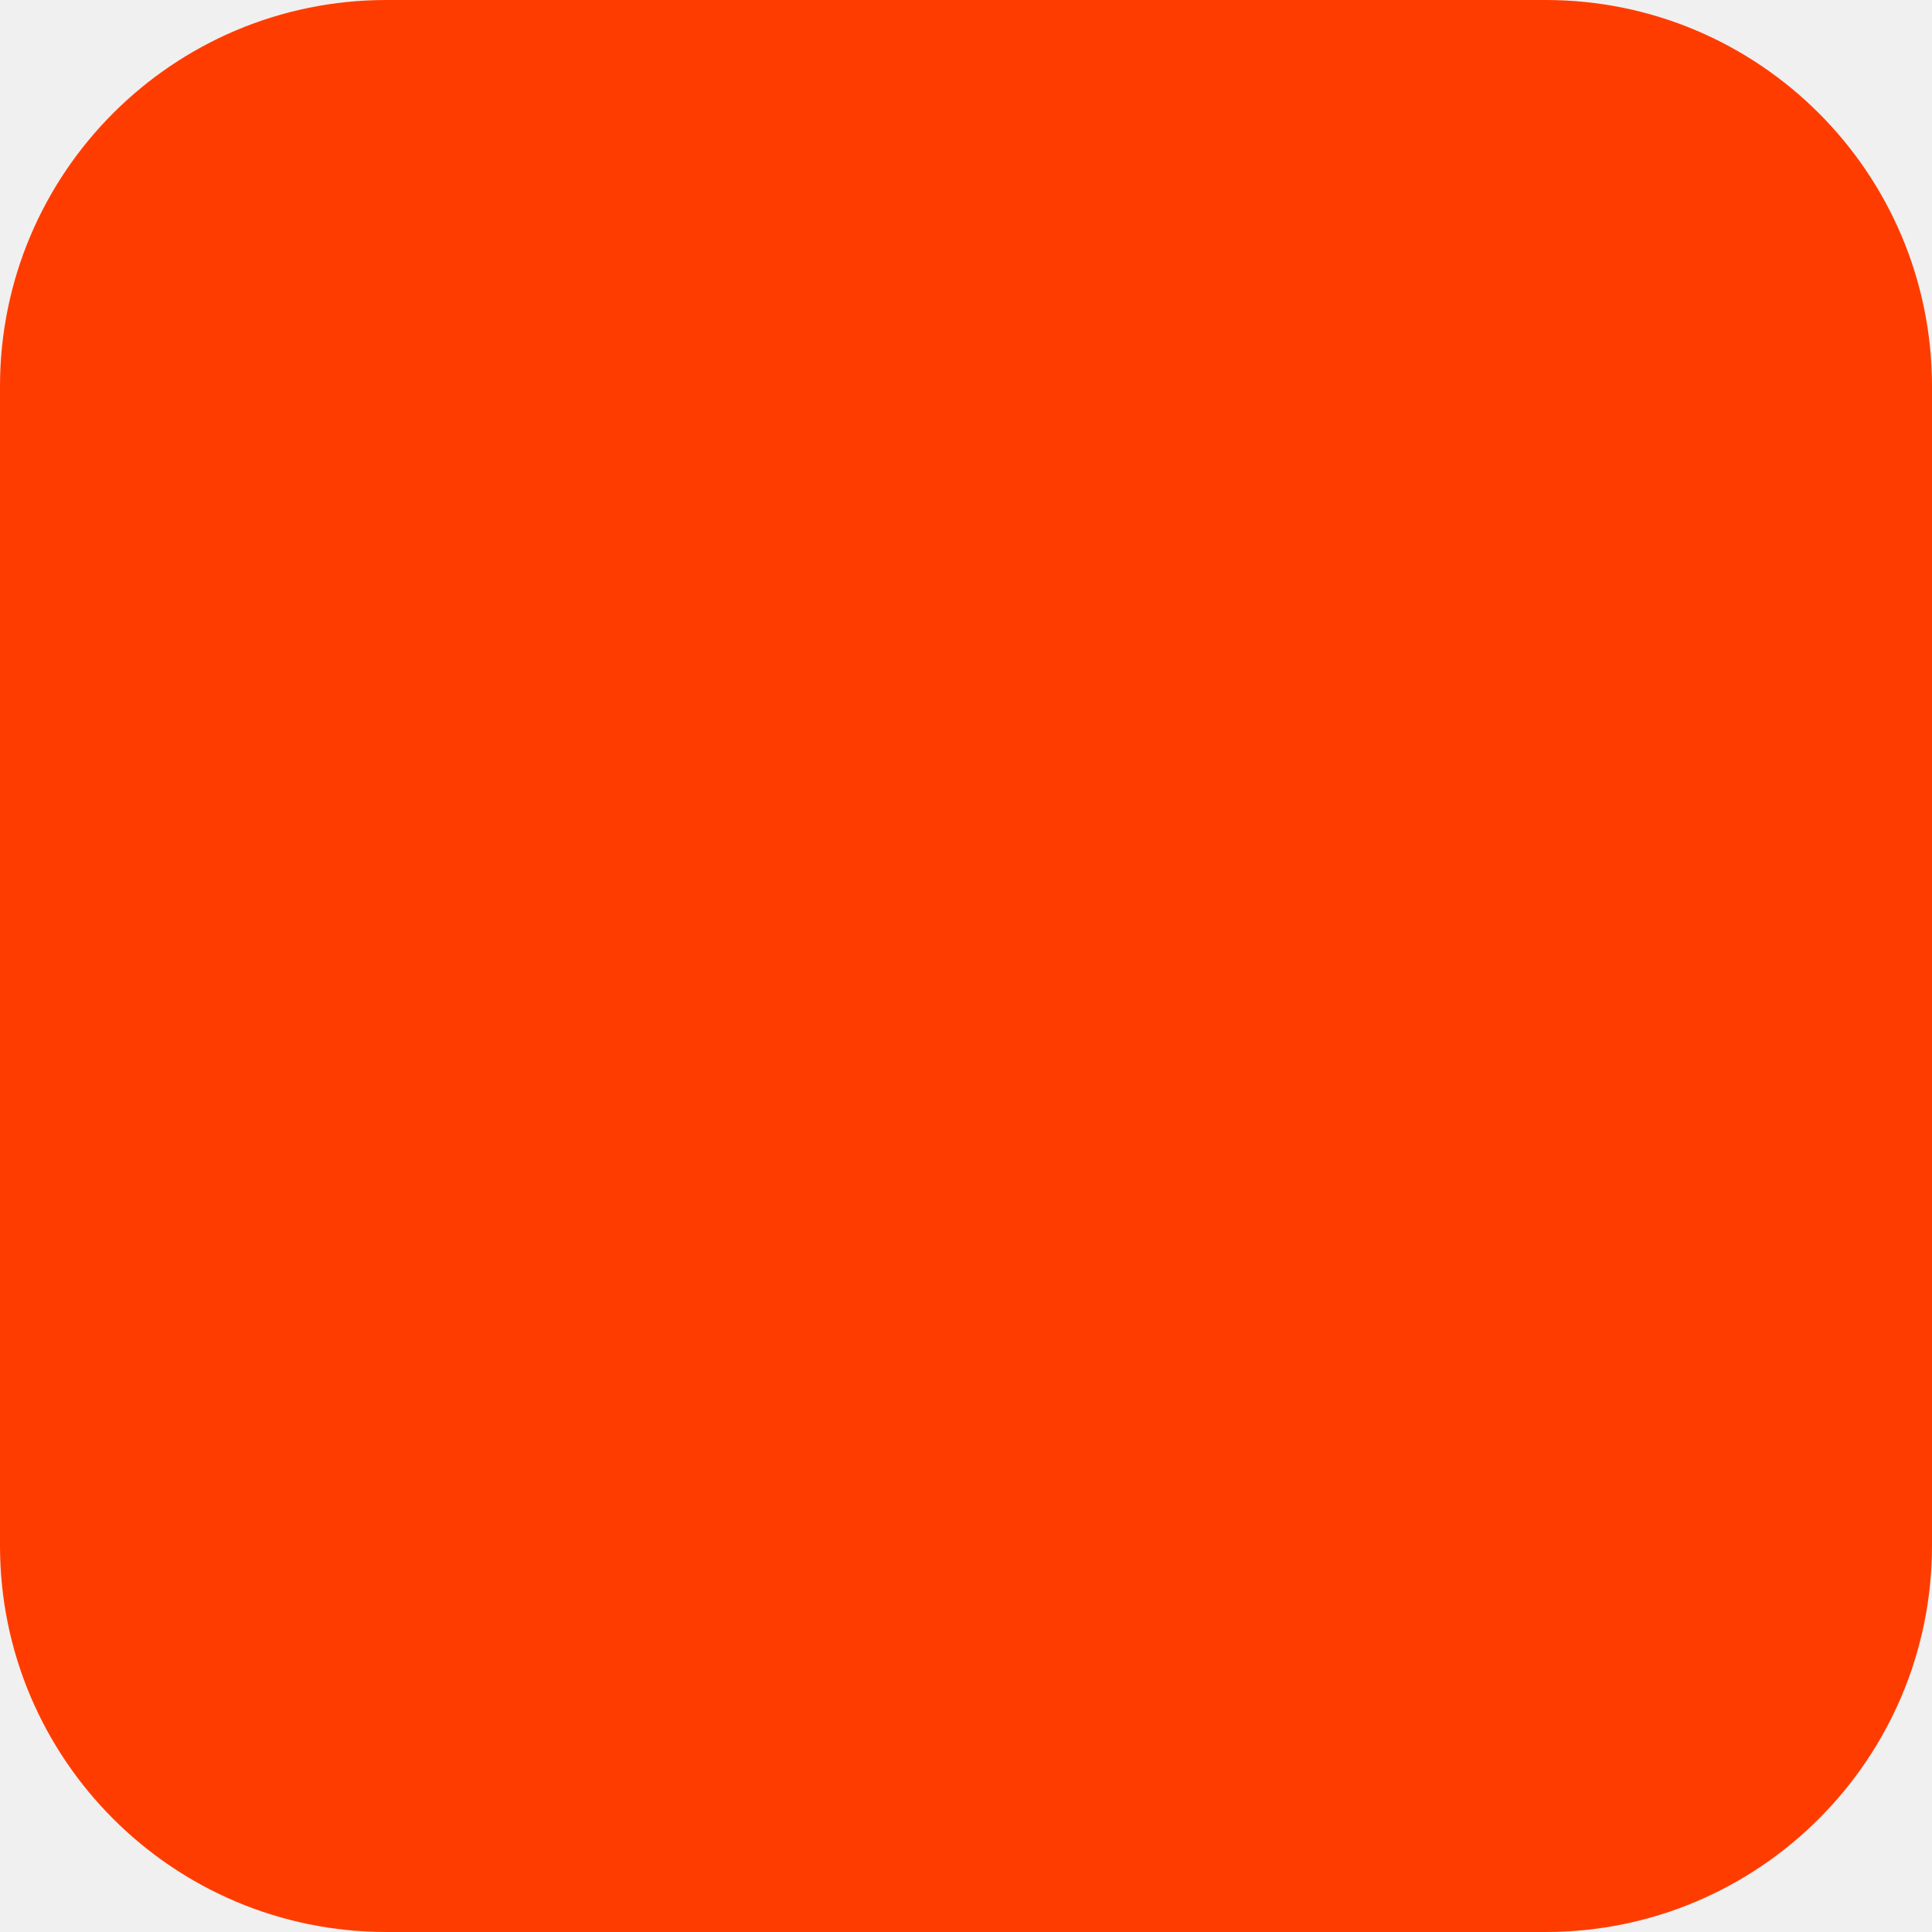
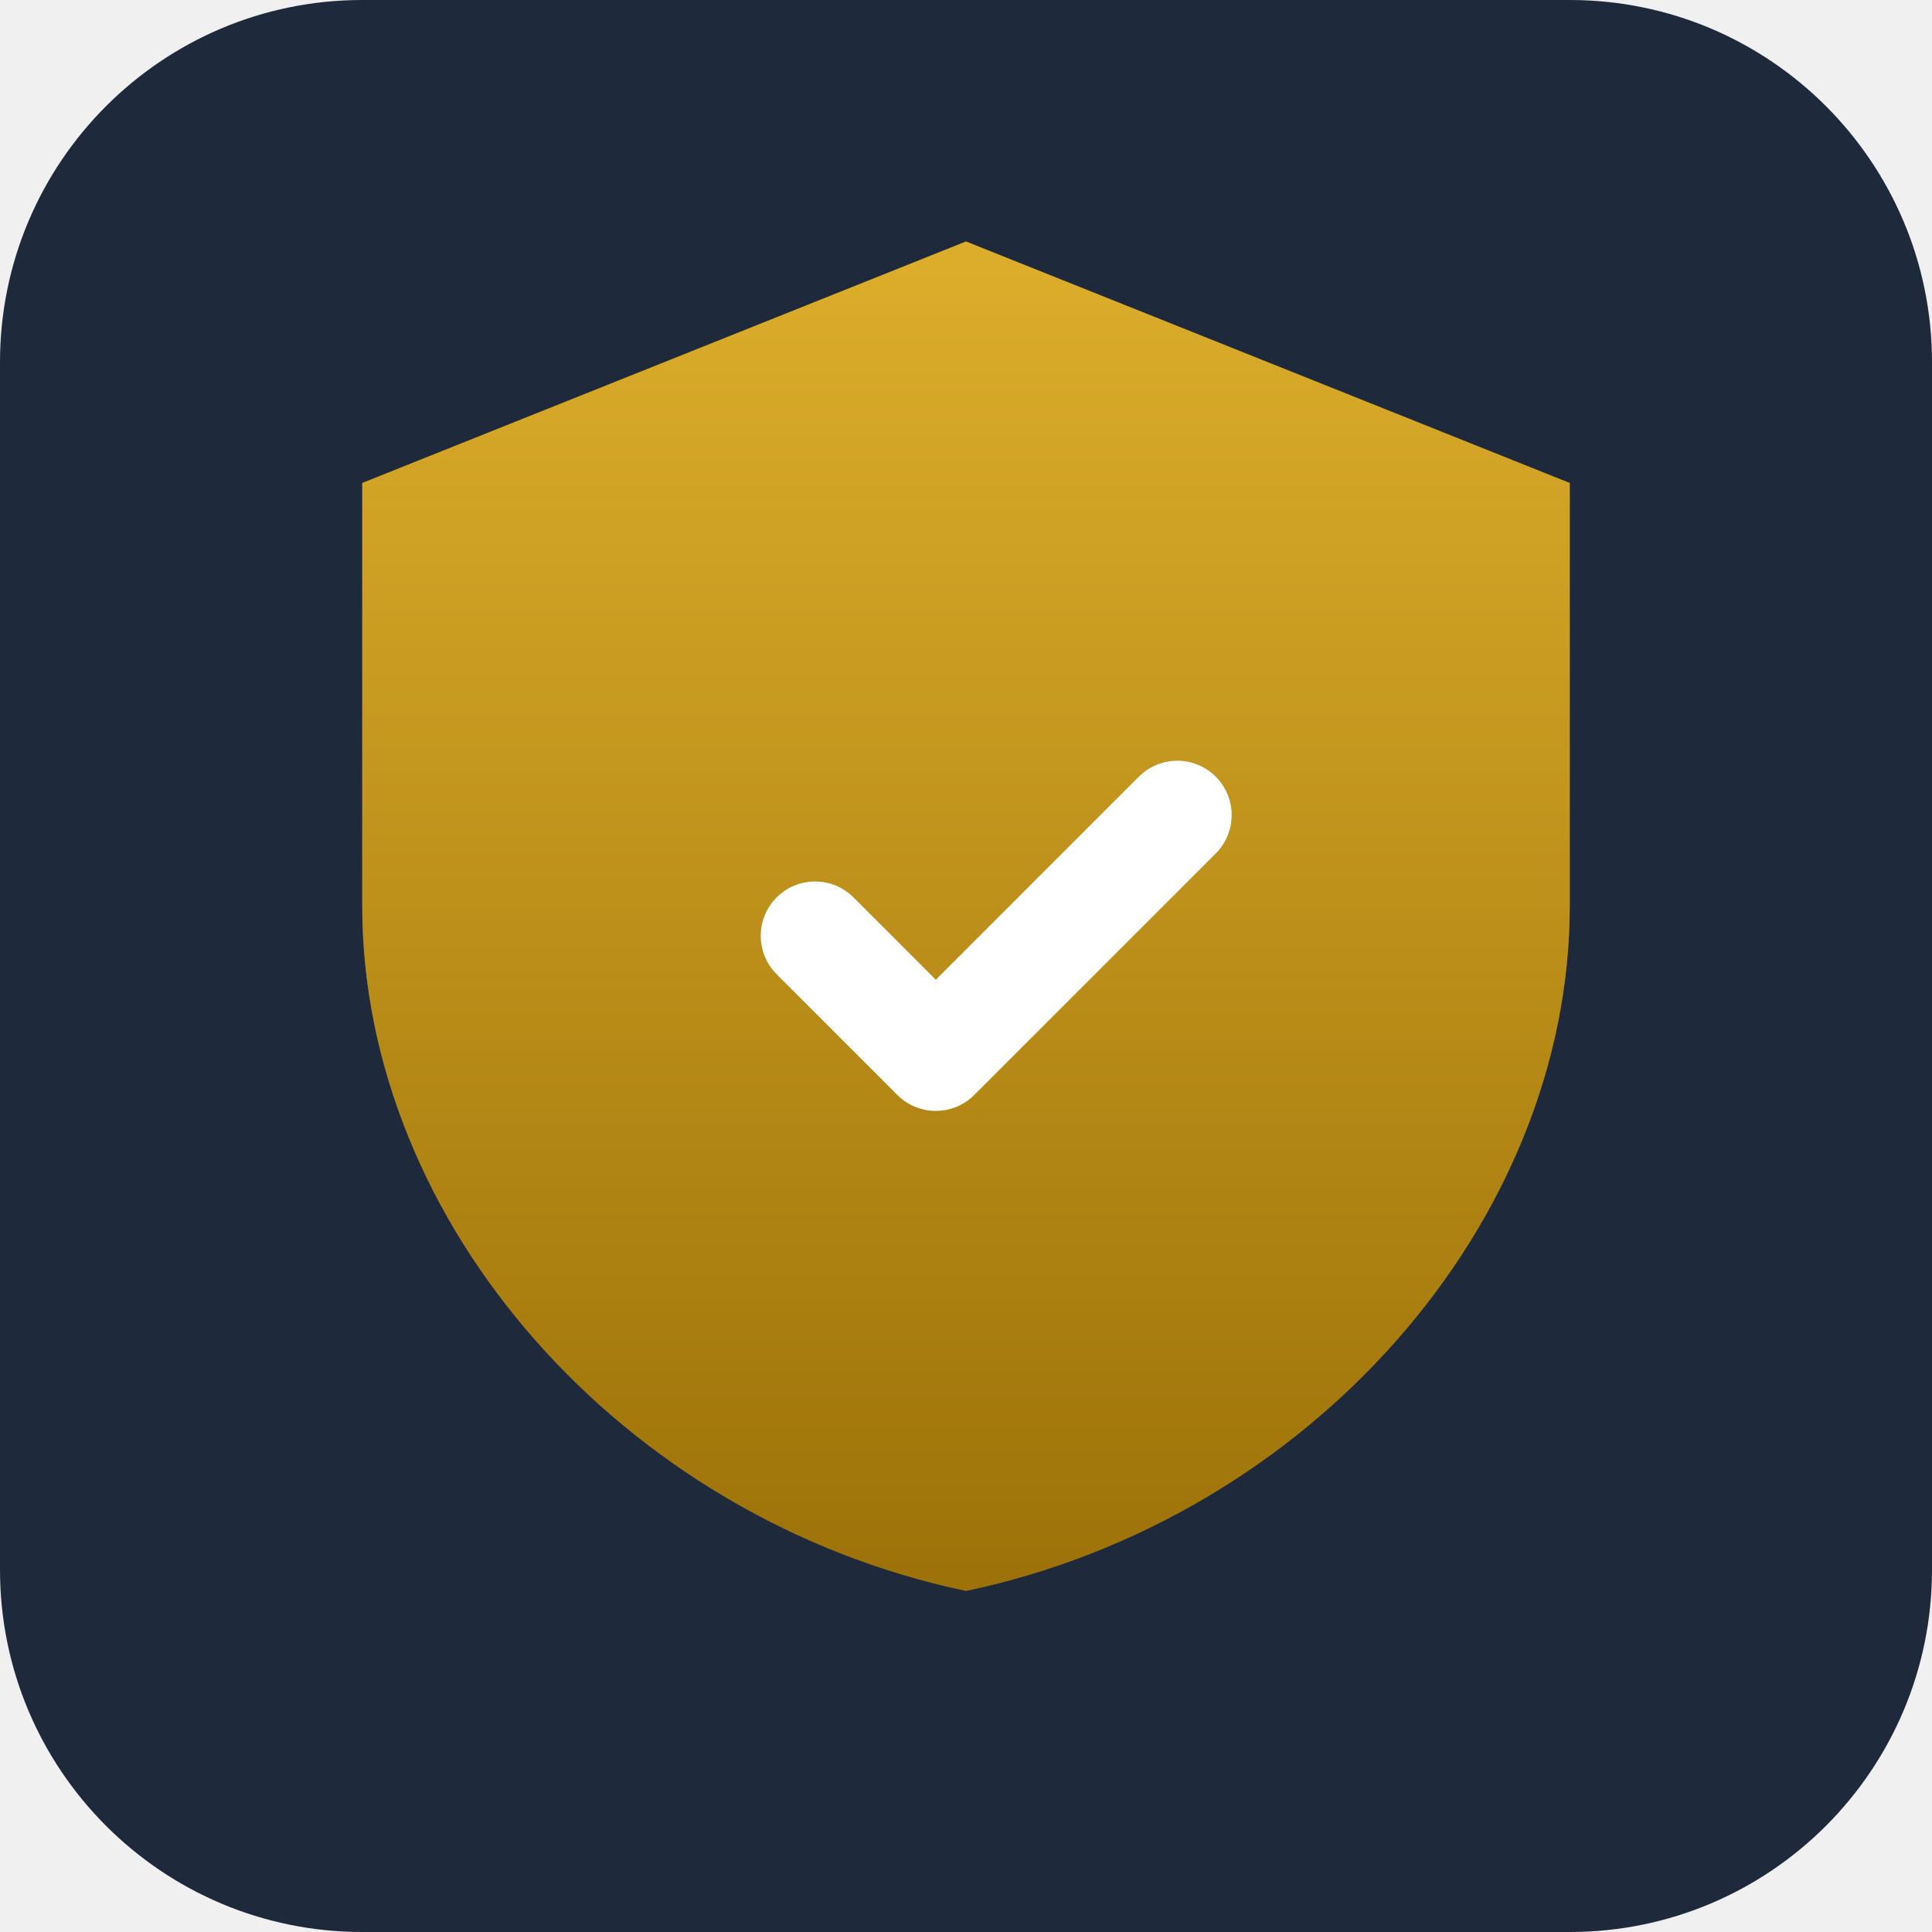
- <svg xmlns="http://www.w3.org/2000/svg" width="180" height="180" viewBox="0 0 180 180" fill="none">
-   <rect width="180" height="180" rx="36" fill="#FF3C00" />
+ <svg xmlns="http://www.w3.org/2000/svg" width="32" height="32" viewBox="0 0 32 32" fill="none">
+   <rect width="32" height="32" rx="6" fill="#1E293B" />
+   <path d="M16 4L6 8v7c0 5.25 4.3 10.15 10 11.35C21.7 25.15 26 20.25 26 15V8L16 4z" fill="#B8860B" />
+   <path d="M16 4L6 8v7c0 5.25 4.3 10.15 10 11.35C21.7 25.15 26 20.25 26 15V8L16 4z" fill="url(#shieldGrad)" opacity="0.6" />
+   <path d="M13.5 15.5l2 2 4-4" stroke="#FFFFFF" stroke-width="1.8" stroke-linecap="round" stroke-linejoin="round" />
+   <defs>
+     <linearGradient id="shieldGrad" x1="16" y1="4" x2="16" y2="26" gradientUnits="userSpaceOnUse">
+       <stop offset="0%" stop-color="#F5C842" />
+       <stop offset="100%" stop-color="#8B6508" />
+     </linearGradient>
+   </defs>
</svg>
